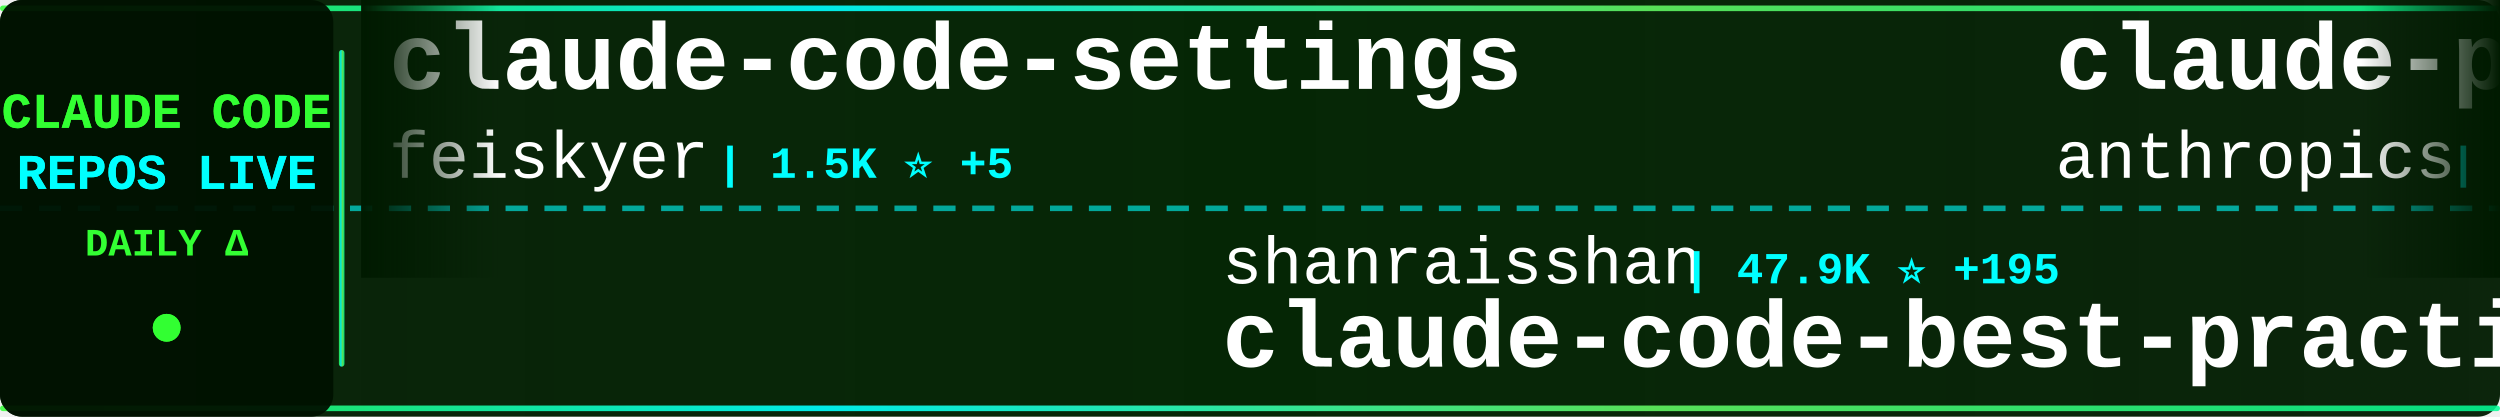
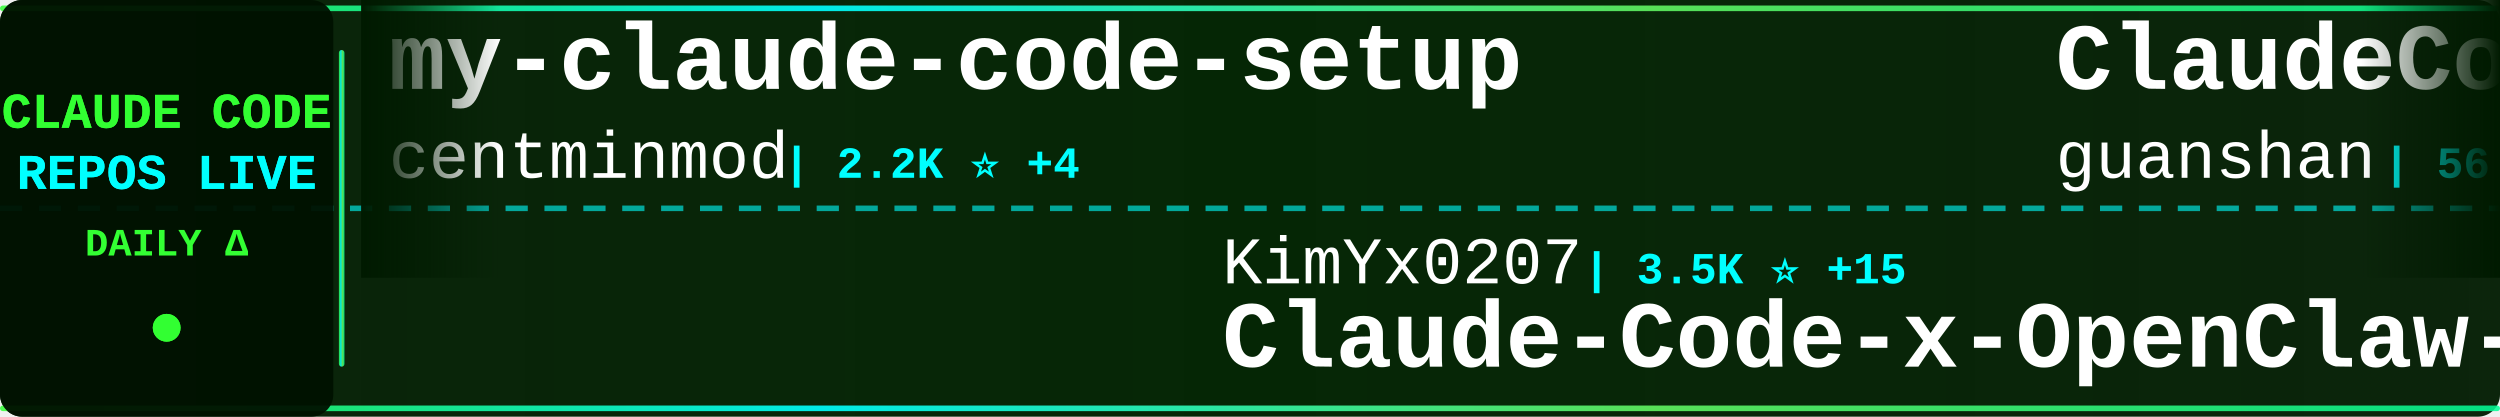
<svg xmlns="http://www.w3.org/2000/svg" width="900" height="150">
  <defs>
    <linearGradient id="tickerBg" x1="0%" y1="0%" x2="100%" y2="0%">
      <stop offset="0%" style="stop-color:#001a00;stop-opacity:0.95" />
      <stop offset="50%" style="stop-color:#002200;stop-opacity:0.98" />
      <stop offset="100%" style="stop-color:#001a00;stop-opacity:0.95" />
    </linearGradient>
    <linearGradient id="borderGrad" x1="0%" y1="0%" x2="100%" y2="0%">
      <stop offset="0%" style="stop-color:#33ff33;stop-opacity:0.85">
        <animate attributeName="stop-opacity" values="0.85;1;0.85" dur="2s" repeatCount="indefinite" />
      </stop>
      <stop offset="33%" style="stop-color:#00ffff;stop-opacity:0.9">
        <animate attributeName="stop-opacity" values="0.9;1;0.9" dur="2.2s" repeatCount="indefinite" />
      </stop>
      <stop offset="66%" style="stop-color:#66ff66;stop-opacity:0.85">
        <animate attributeName="stop-opacity" values="0.85;1;0.85" dur="1.8s" repeatCount="indefinite" />
      </stop>
      <stop offset="100%" style="stop-color:#00ff99;stop-opacity:0.85">
        <animate attributeName="stop-opacity" values="0.85;1;0.85" dur="2s" repeatCount="indefinite" />
      </stop>
    </linearGradient>
    <filter id="textGlow">
      <feGaussianBlur stdDeviation="0.1" result="coloredBlur" />
      <feMerge>
        <feMergeNode in="coloredBlur" />
        <feMergeNode in="SourceGraphic" />
      </feMerge>
    </filter>
    <filter id="metricGlow">
      <feGaussianBlur stdDeviation="0.2" result="coloredBlur" />
      <feMerge>
        <feMergeNode in="coloredBlur" />
        <feMergeNode in="SourceGraphic" />
      </feMerge>
    </filter>
    <linearGradient id="leftFade" x1="0%" y1="0%" x2="100%" y2="0%">
      <stop offset="0%" style="stop-color:#001a00;stop-opacity:1" />
      <stop offset="100%" style="stop-color:#001a00;stop-opacity:0" />
    </linearGradient>
    <linearGradient id="rightFade" x1="0%" y1="0%" x2="100%" y2="0%">
      <stop offset="0%" style="stop-color:#001a00;stop-opacity:0" />
      <stop offset="100%" style="stop-color:#001a00;stop-opacity:1" />
    </linearGradient>
  </defs>
  <rect width="900" height="150" fill="url(#tickerBg)" rx="8" />
  <rect x="0" y="2" width="900" height="2" fill="url(#borderGrad)" rx="1" />
  <rect x="0" y="146" width="900" height="2" fill="url(#borderGrad)" rx="1" />
  <line x1="0" y1="75" x2="900" y2="75" stroke="#00ffff" stroke-width="2" stroke-dasharray="8 6" opacity="0.6" />
  <rect x="0" y="0" width="120" height="150" fill="#001100" opacity="0.95" rx="8" />
  <text x="60" y="46" font-family="'Courier New', monospace" font-size="18" font-weight="bold" fill="#33ff33" text-anchor="middle" filter="url(#textGlow)">
    CLAUDE CODE
  </text>
  <text x="60" y="68" font-family="'Courier New', monospace" font-size="18" font-weight="bold" fill="#00ffff" text-anchor="middle" filter="url(#textGlow)">
    REPOS LIVE
  </text>
  <text x="60" y="92" font-family="'Courier New', monospace" font-size="14" font-weight="bold" fill="#33ff33" text-anchor="middle">
    DAILY Δ
  </text>
  <circle cx="60" cy="118" r="5" fill="#33ff33" filter="url(#metricGlow)">
    <animate attributeName="r" values="4;6;4" dur="1.5s" repeatCount="indefinite" />
    <animate attributeName="opacity" values="0.6;1;0.6" dur="1.5s" repeatCount="indefinite" />
  </circle>
  <rect x="122" y="18" width="2" height="114" fill="url(#borderGrad)" rx="1" />
  <clipPath id="tickerClip">
    <rect x="130" y="0" width="770" height="150" />
  </clipPath>
  <g clip-path="url(#tickerClip)">
    <g id="tickerItems">
      <animateTransform attributeName="transform" attributeType="XML" type="translate" from="0 0" to="-3000 0" dur="54s" repeatCount="indefinite" />
      <g transform="translate(0, 0)">
-         <text x="140" y="32" font-family="'Courier New', monospace" font-size="34" font-weight="bold" fill="#ffffff">claude-code-settings</text>
-         <text x="140" y="64" font-family="'Courier New', monospace" font-size="24" font-weight="normal" fill="#ffffff" opacity="1.0">feiskyer</text>
-         <text x="258" y="64" font-family="'Courier New', monospace" font-size="16" font-weight="bold" fill="#00ffff"> | 1.5K ⭐ +5</text>
+         <text x="140" y="32" font-family="'Courier New', monospace" font-size="34" font-weight="bold" fill="#ffffff">my-claude-code-setup</text>
+         <text x="140" y="64" font-family="'Courier New', monospace" font-size="24" font-weight="normal" fill="#ffffff" opacity="1.0">centminmod</text>
+         <text x="282" y="64" font-family="'Courier New', monospace" font-size="16" font-weight="bold" fill="#00ffff"> | 2.2K ⭐ +4</text>
      </g>
      <g transform="translate(300, 0)">
-         <text x="140" y="102" font-family="'Courier New', monospace" font-size="24" font-weight="normal" fill="#ffffff" opacity="1.0">shanraisshan</text>
-         <text x="306" y="102" font-family="'Courier New', monospace" font-size="16" font-weight="bold" fill="#00ffff"> | 47.9K ⭐ +195</text>
-         <text x="140" y="132" font-family="'Courier New', monospace" font-size="34" font-weight="bold" fill="#ffffff">claude-code-best-practic...</text>
+         <text x="140" y="102" font-family="'Courier New', monospace" font-size="24" font-weight="normal" fill="#ffffff" opacity="1.0">KimYx0207</text>
+         <text x="270" y="102" font-family="'Courier New', monospace" font-size="16" font-weight="bold" fill="#00ffff"> | 3.5K ⭐ +15</text>
+         <text x="140" y="132" font-family="'Courier New', monospace" font-size="34" font-weight="bold" fill="#ffffff">Claude-Code-x-OpenClaw-G...</text>
      </g>
      <g transform="translate(600, 0)">
-         <text x="140" y="32" font-family="'Courier New', monospace" font-size="34" font-weight="bold" fill="#ffffff">claude-plugins-official</text>
-         <text x="140" y="64" font-family="'Courier New', monospace" font-size="24" font-weight="normal" fill="#ffffff" opacity="1.0">anthropics</text>
-         <text x="282" y="64" font-family="'Courier New', monospace" font-size="16" font-weight="bold" fill="#00ffff"> | 17.8K ⭐ +79</text>
+         <text x="140" y="32" font-family="'Courier New', monospace" font-size="34" font-weight="bold" fill="#ffffff">ClaudeCode</text>
+         <text x="140" y="64" font-family="'Courier New', monospace" font-size="24" font-weight="normal" fill="#ffffff" opacity="1.0">guanshan</text>
+         <text x="258" y="64" font-family="'Courier New', monospace" font-size="16" font-weight="bold" fill="#00ffff"> | 56 ⭐</text>
      </g>
      <g transform="translate(900, 0)">
-         <text x="140" y="102" font-family="'Courier New', monospace" font-size="24" font-weight="normal" fill="#ffffff" opacity="1.0">liuup</text>
-         <text x="222" y="102" font-family="'Courier New', monospace" font-size="16" font-weight="bold" fill="#00ffff"> | 2.0K ⭐ +26</text>
-         <text x="140" y="132" font-family="'Courier New', monospace" font-size="34" font-weight="bold" fill="#ffffff">claude-code-analysis</text>
+         <text x="140" y="102" font-family="'Courier New', monospace" font-size="24" font-weight="normal" fill="#ffffff" opacity="1.0">eyaltoledano</text>
+         <text x="306" y="102" font-family="'Courier New', monospace" font-size="16" font-weight="bold" fill="#00ffff"> | 26.8K ⭐ +18</text>
+         <text x="140" y="132" font-family="'Courier New', monospace" font-size="34" font-weight="bold" fill="#ffffff">claude-task-master</text>
      </g>
      <g transform="translate(1200, 0)">
-         <text x="140" y="32" font-family="'Courier New', monospace" font-size="34" font-weight="bold" fill="#ffffff">claude-skills</text>
-         <text x="140" y="64" font-family="'Courier New', monospace" font-size="24" font-weight="normal" fill="#ffffff" opacity="1.0">alirezarezvani</text>
-         <text x="330" y="64" font-family="'Courier New', monospace" font-size="16" font-weight="bold" fill="#00ffff"> | 12.6K ⭐ +116</text>
+         <text x="140" y="32" font-family="'Courier New', monospace" font-size="34" font-weight="bold" fill="#ffffff">claude-code-infrastructu...</text>
+         <text x="140" y="64" font-family="'Courier New', monospace" font-size="24" font-weight="normal" fill="#ffffff" opacity="1.0">diet103</text>
+         <text x="246" y="64" font-family="'Courier New', monospace" font-size="16" font-weight="bold" fill="#00ffff"> | 9.6K ⭐ +11</text>
      </g>
      <g transform="translate(1500, 0)">
-         <text x="140" y="102" font-family="'Courier New', monospace" font-size="24" font-weight="normal" fill="#ffffff" opacity="1.0">Alishahryar1</text>
-         <text x="306" y="102" font-family="'Courier New', monospace" font-size="16" font-weight="bold" fill="#00ffff"> | 9.8K ⭐ +3.8K</text>
-         <text x="140" y="132" font-family="'Courier New', monospace" font-size="34" font-weight="bold" fill="#ffffff">free-claude-code</text>
+         <text x="140" y="102" font-family="'Courier New', monospace" font-size="24" font-weight="normal" fill="#ffffff" opacity="1.0">RichardAtCT</text>
+         <text x="294" y="102" font-family="'Courier New', monospace" font-size="16" font-weight="bold" fill="#00ffff"> | 2.5K ⭐ +4</text>
+         <text x="140" y="132" font-family="'Courier New', monospace" font-size="34" font-weight="bold" fill="#ffffff">claude-code-telegram</text>
      </g>
      <g transform="translate(1800, 0)">
-         <text x="140" y="32" font-family="'Courier New', monospace" font-size="34" font-weight="bold" fill="#ffffff">claude-code-source-code-...</text>
-         <text x="140" y="64" font-family="'Courier New', monospace" font-size="24" font-weight="normal" fill="#ffffff" opacity="1.0">ghuntley</text>
-         <text x="258" y="64" font-family="'Courier New', monospace" font-size="16" font-weight="bold" fill="#00ffff"> | 974 ⭐</text>
+         <text x="140" y="32" font-family="'Courier New', monospace" font-size="34" font-weight="bold" fill="#ffffff">claude_code_bridge</text>
+         <text x="140" y="64" font-family="'Courier New', monospace" font-size="24" font-weight="normal" fill="#ffffff" opacity="1.0">bfly123</text>
+         <text x="246" y="64" font-family="'Courier New', monospace" font-size="16" font-weight="bold" fill="#00ffff"> | 2.4K ⭐ +3</text>
      </g>
      <g transform="translate(2100, 0)">
-         <text x="140" y="102" font-family="'Courier New', monospace" font-size="24" font-weight="normal" fill="#ffffff" opacity="1.0">lorryjovens-hub</text>
-         <text x="342" y="102" font-family="'Courier New', monospace" font-size="16" font-weight="bold" fill="#00ffff"> | 1.5K ⭐ +16</text>
-         <text x="140" y="132" font-family="'Courier New', monospace" font-size="34" font-weight="bold" fill="#ffffff">claude-code-rust</text>
+         <text x="140" y="102" font-family="'Courier New', monospace" font-size="24" font-weight="normal" fill="#ffffff" opacity="1.0">andrew-kramer-inno</text>
+         <text x="378" y="102" font-family="'Courier New', monospace" font-size="16" font-weight="bold" fill="#00ffff"> | 577 ⭐</text>
+         <text x="140" y="132" font-family="'Courier New', monospace" font-size="34" font-weight="bold" fill="#ffffff">claude-code-source-build</text>
      </g>
      <g transform="translate(2400, 0)">
-         <text x="140" y="32" font-family="'Courier New', monospace" font-size="34" font-weight="bold" fill="#ffffff">claude-code-telegram</text>
-         <text x="140" y="64" font-family="'Courier New', monospace" font-size="24" font-weight="normal" fill="#ffffff" opacity="1.0">RichardAtCT</text>
-         <text x="294" y="64" font-family="'Courier New', monospace" font-size="16" font-weight="bold" fill="#00ffff"> | 2.5K ⭐ +4</text>
+         <text x="140" y="32" font-family="'Courier New', monospace" font-size="34" font-weight="bold" fill="#ffffff">claude-code-base-action</text>
+         <text x="140" y="64" font-family="'Courier New', monospace" font-size="24" font-weight="normal" fill="#ffffff" opacity="1.0">anthropics</text>
+         <text x="282" y="64" font-family="'Courier New', monospace" font-size="16" font-weight="bold" fill="#00ffff"> | 800 ⭐ +2</text>
      </g>
      <g transform="translate(2700, 0)">
-         <text x="140" y="102" font-family="'Courier New', monospace" font-size="24" font-weight="normal" fill="#ffffff" opacity="1.0">ponponon</text>
-         <text x="258" y="102" font-family="'Courier New', monospace" font-size="16" font-weight="bold" fill="#00ffff"> | 2.2K ⭐ +5</text>
-         <text x="140" y="132" font-family="'Courier New', monospace" font-size="34" font-weight="bold" fill="#ffffff">claude_code_src</text>
+         <text x="140" y="102" font-family="'Courier New', monospace" font-size="24" font-weight="normal" fill="#ffffff" opacity="1.0">luongnv89</text>
+         <text x="270" y="102" font-family="'Courier New', monospace" font-size="16" font-weight="bold" fill="#00ffff"> | 28.8K ⭐ +235</text>
+         <text x="140" y="132" font-family="'Courier New', monospace" font-size="34" font-weight="bold" fill="#ffffff">claude-howto</text>
      </g>
      <g transform="translate(3000, 0)">
-         <text x="140" y="32" font-family="'Courier New', monospace" font-size="34" font-weight="bold" fill="#ffffff">claude-code-settings</text>
-         <text x="140" y="64" font-family="'Courier New', monospace" font-size="24" font-weight="normal" fill="#ffffff" opacity="1.0">feiskyer</text>
-         <text x="258" y="64" font-family="'Courier New', monospace" font-size="16" font-weight="bold" fill="#00ffff"> | 1.5K ⭐ +5</text>
+         <text x="140" y="32" font-family="'Courier New', monospace" font-size="34" font-weight="bold" fill="#ffffff">my-claude-code-setup</text>
+         <text x="140" y="64" font-family="'Courier New', monospace" font-size="24" font-weight="normal" fill="#ffffff" opacity="1.0">centminmod</text>
+         <text x="282" y="64" font-family="'Courier New', monospace" font-size="16" font-weight="bold" fill="#00ffff"> | 2.2K ⭐ +4</text>
      </g>
      <g transform="translate(3300, 0)">
-         <text x="140" y="102" font-family="'Courier New', monospace" font-size="24" font-weight="normal" fill="#ffffff" opacity="1.0">shanraisshan</text>
-         <text x="306" y="102" font-family="'Courier New', monospace" font-size="16" font-weight="bold" fill="#00ffff"> | 47.9K ⭐ +195</text>
-         <text x="140" y="132" font-family="'Courier New', monospace" font-size="34" font-weight="bold" fill="#ffffff">claude-code-best-practic...</text>
+         <text x="140" y="102" font-family="'Courier New', monospace" font-size="24" font-weight="normal" fill="#ffffff" opacity="1.0">KimYx0207</text>
+         <text x="270" y="102" font-family="'Courier New', monospace" font-size="16" font-weight="bold" fill="#00ffff"> | 3.5K ⭐ +15</text>
+         <text x="140" y="132" font-family="'Courier New', monospace" font-size="34" font-weight="bold" fill="#ffffff">Claude-Code-x-OpenClaw-G...</text>
      </g>
      <g transform="translate(3600, 0)">
-         <text x="140" y="32" font-family="'Courier New', monospace" font-size="34" font-weight="bold" fill="#ffffff">claude-plugins-official</text>
-         <text x="140" y="64" font-family="'Courier New', monospace" font-size="24" font-weight="normal" fill="#ffffff" opacity="1.0">anthropics</text>
-         <text x="282" y="64" font-family="'Courier New', monospace" font-size="16" font-weight="bold" fill="#00ffff"> | 17.8K ⭐ +79</text>
+         <text x="140" y="32" font-family="'Courier New', monospace" font-size="34" font-weight="bold" fill="#ffffff">ClaudeCode</text>
+         <text x="140" y="64" font-family="'Courier New', monospace" font-size="24" font-weight="normal" fill="#ffffff" opacity="1.0">guanshan</text>
+         <text x="258" y="64" font-family="'Courier New', monospace" font-size="16" font-weight="bold" fill="#00ffff"> | 56 ⭐</text>
      </g>
      <g transform="translate(3900, 0)">
-         <text x="140" y="102" font-family="'Courier New', monospace" font-size="24" font-weight="normal" fill="#ffffff" opacity="1.0">liuup</text>
-         <text x="222" y="102" font-family="'Courier New', monospace" font-size="16" font-weight="bold" fill="#00ffff"> | 2.0K ⭐ +26</text>
-         <text x="140" y="132" font-family="'Courier New', monospace" font-size="34" font-weight="bold" fill="#ffffff">claude-code-analysis</text>
+         <text x="140" y="102" font-family="'Courier New', monospace" font-size="24" font-weight="normal" fill="#ffffff" opacity="1.0">eyaltoledano</text>
+         <text x="306" y="102" font-family="'Courier New', monospace" font-size="16" font-weight="bold" fill="#00ffff"> | 26.8K ⭐ +18</text>
+         <text x="140" y="132" font-family="'Courier New', monospace" font-size="34" font-weight="bold" fill="#ffffff">claude-task-master</text>
      </g>
    </g>
  </g>
  <rect x="130" y="0" width="50" height="100" fill="url(#leftFade)" />
  <rect x="850" y="0" width="50" height="100" fill="url(#rightFade)" />
</svg>
